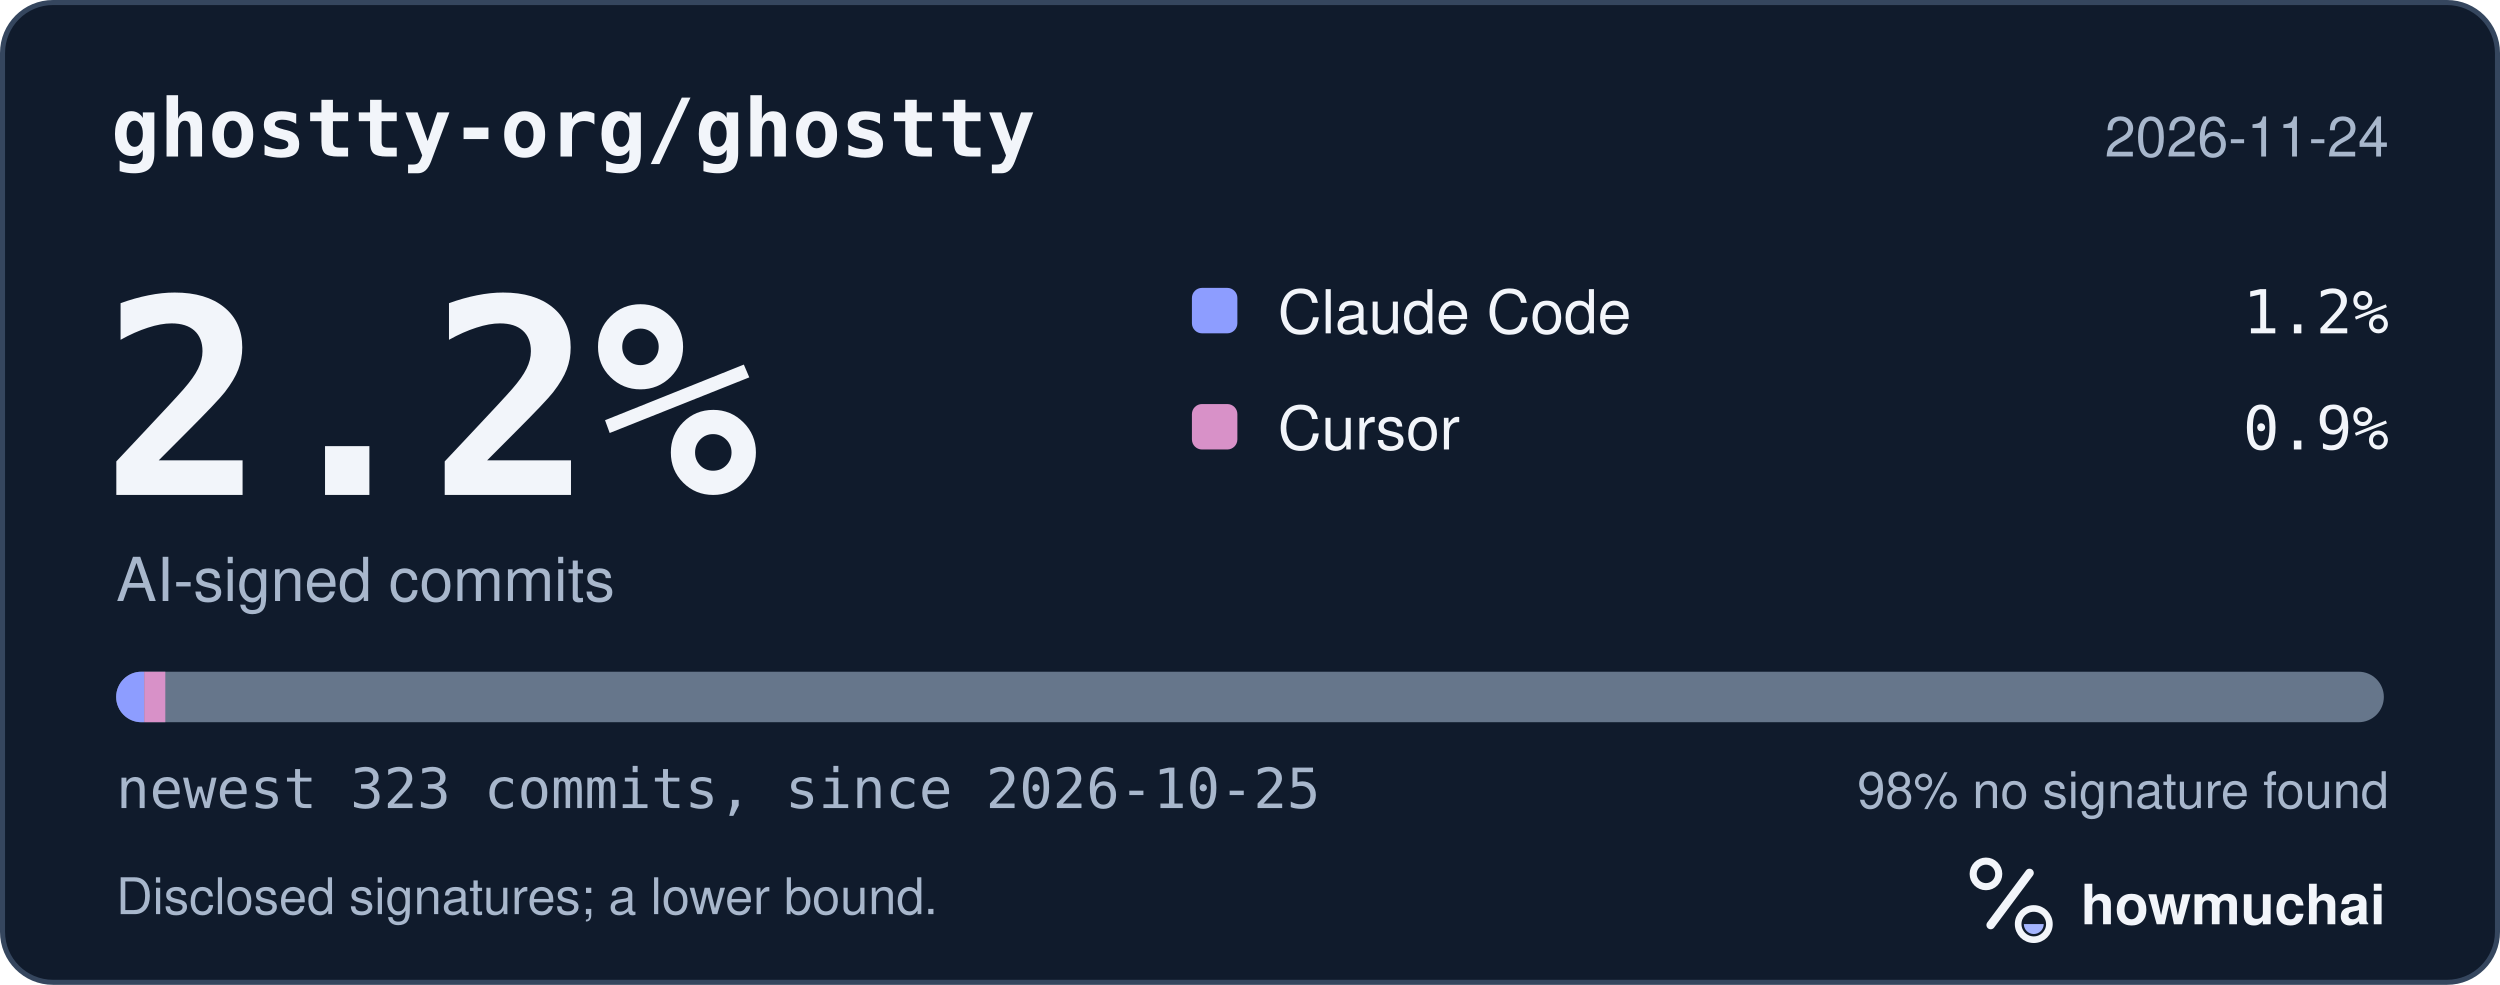
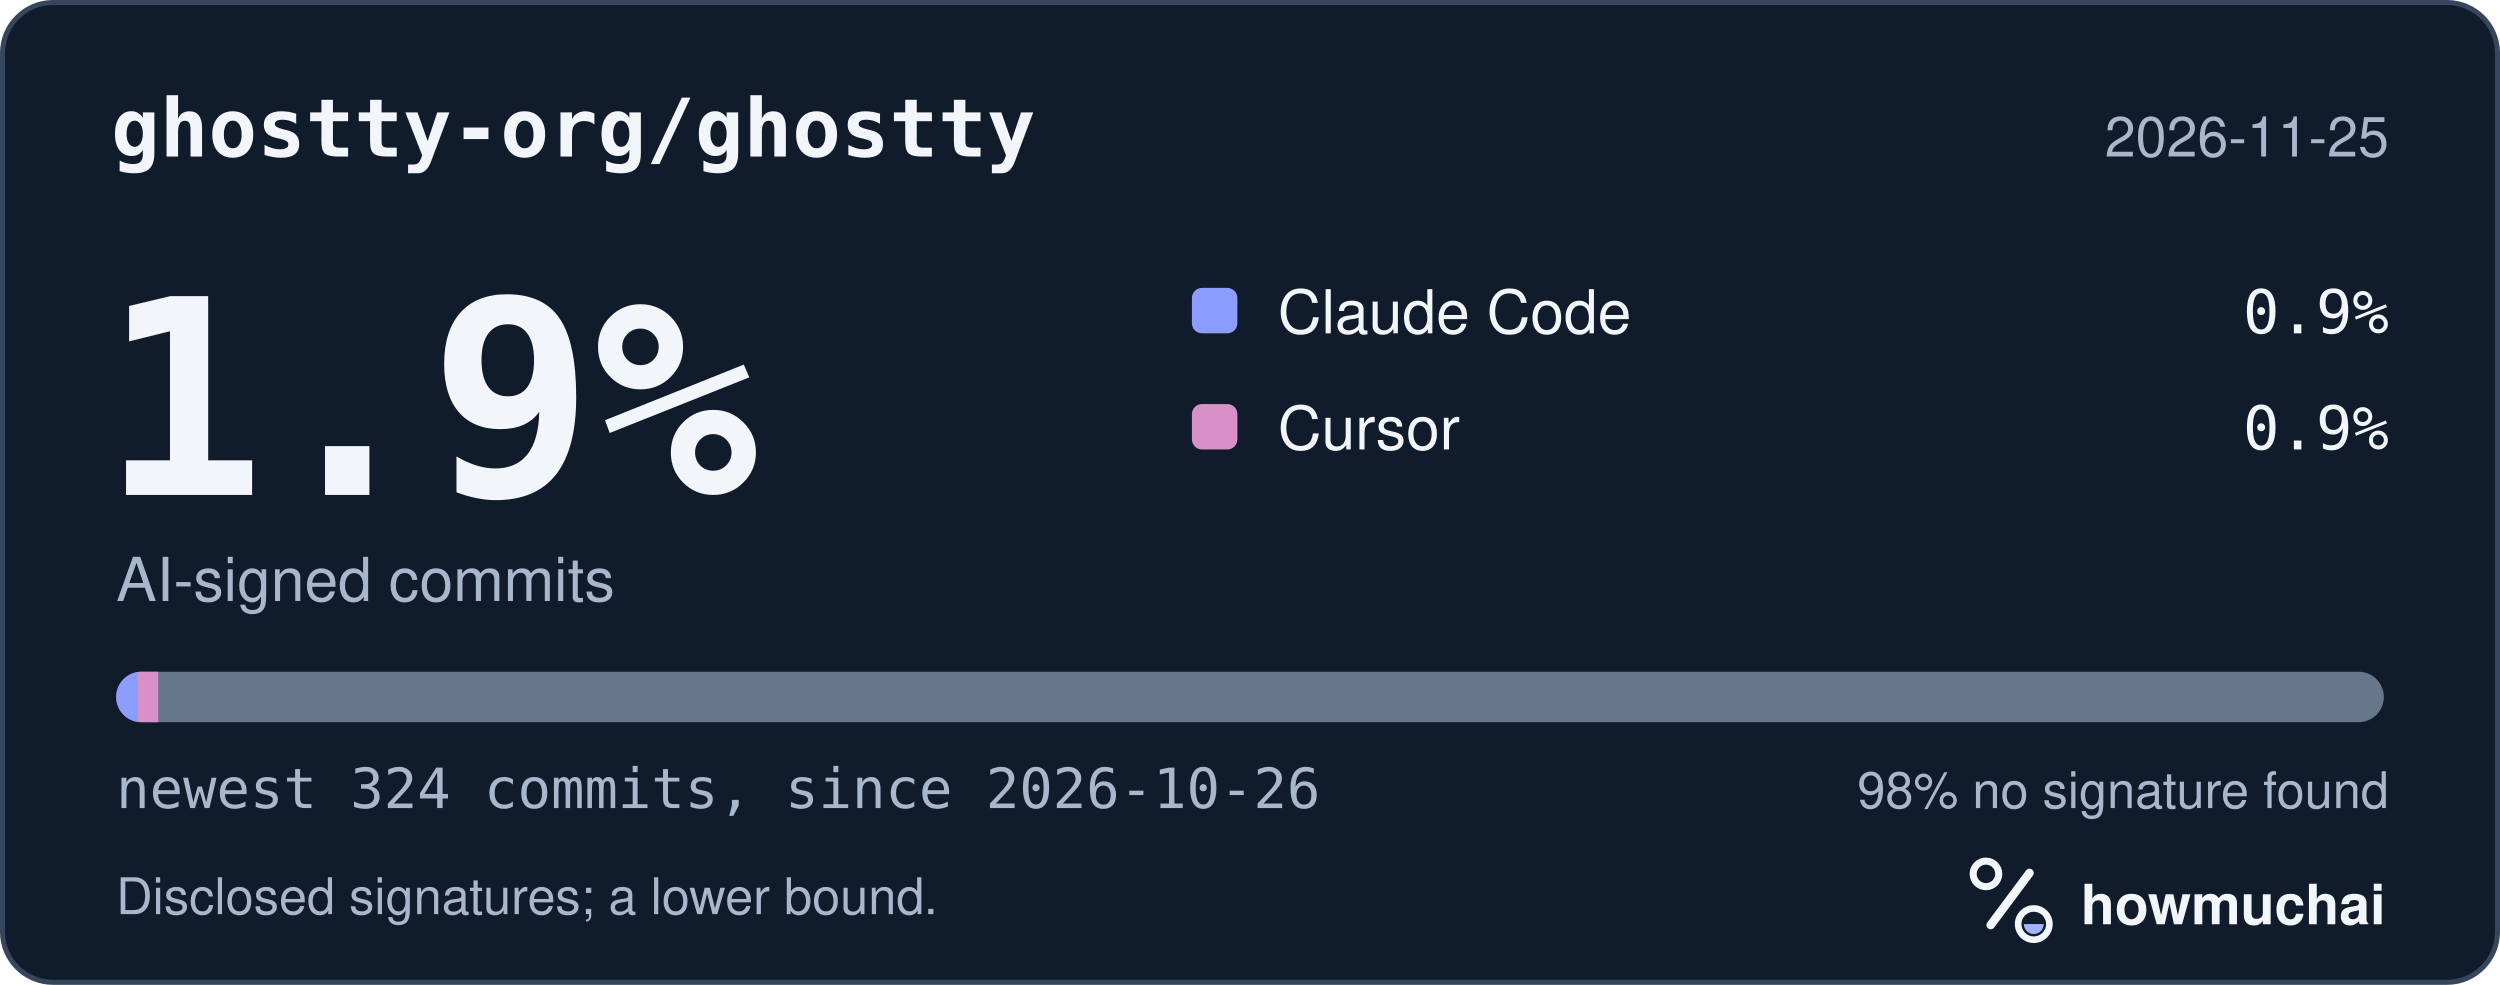
<svg xmlns="http://www.w3.org/2000/svg" width="495" height="195" viewBox="0 0 495 195" role="img" aria-labelledby="hm-t hm-d">
  <rect x="0.5" y="0.5" width="494" height="194" rx="10" fill="#101B2C" stroke="#35465E" />
  <text x="22" y="31" fill="#F2F5FA" font-family="ui-monospace, SF Mono, Menlo, Consolas, IBM Plex Mono, monospace" font-size="16" font-weight="600">ghostty-org/ghostty</text>
-   <text x="473" y="31" fill="#A8B7CC" font-family="-apple-system, BlinkMacSystemFont, Segoe UI, Helvetica, Arial, Fira Sans, sans-serif" font-size="11" text-anchor="end">2026-11-24</text>
-   <text x="20" y="98" fill="#F2F5FA" font-family="ui-monospace, SF Mono, Menlo, Consolas, IBM Plex Mono, monospace" font-size="54" font-weight="700">2.2%</text>
+   <text x="473" y="31" fill="#A8B7CC" font-family="-apple-system, BlinkMacSystemFont, Segoe UI, Helvetica, Arial, Fira Sans, sans-serif" font-size="11" text-anchor="end">2026-11-25</text>
+   <text x="20" y="98" fill="#F2F5FA" font-family="ui-monospace, SF Mono, Menlo, Consolas, IBM Plex Mono, monospace" font-size="54" font-weight="700">1.9%</text>
  <text x="23" y="119" fill="#A8B7CC" font-family="-apple-system, BlinkMacSystemFont, Segoe UI, Helvetica, Arial, Fira Sans, sans-serif" font-size="12">AI-signed commits</text>
  <rect x="236" y="57" width="9" height="9" rx="2" fill="#8D9DFF" />
  <text x="253" y="66" fill="#F2F5FA" font-family="-apple-system, BlinkMacSystemFont, Segoe UI, Helvetica, Arial, Fira Sans, sans-serif" font-size="12">Claude Code</text>
-   <text x="473" y="66" fill="#F2F5FA" font-family="ui-monospace, SF Mono, Menlo, Consolas, IBM Plex Mono, monospace" font-size="12" text-anchor="end">1.2%</text>
+   <text x="473" y="66" fill="#F2F5FA" font-family="ui-monospace, SF Mono, Menlo, Consolas, IBM Plex Mono, monospace" font-size="12" text-anchor="end">0.9%</text>
  <rect x="236" y="80" width="9" height="9" rx="2" fill="#D891C8" />
  <text x="253" y="89" fill="#F2F5FA" font-family="-apple-system, BlinkMacSystemFont, Segoe UI, Helvetica, Arial, Fira Sans, sans-serif" font-size="12">Cursor</text>
  <text x="473" y="89" fill="#F2F5FA" font-family="ui-monospace, SF Mono, Menlo, Consolas, IBM Plex Mono, monospace" font-size="12" text-anchor="end">0.9%</text>
  <defs>
    <clipPath id="hm-bar">
      <rect x="23" y="133" width="449" height="10" rx="5" />
    </clipPath>
  </defs>
  <rect x="23" y="133" width="449" height="10" rx="5" fill="#66768B" />
  <g clip-path="url(#hm-bar)">
-     <rect x="23.00" y="133" width="5.56" height="10" fill="#8D9DFF" />
-     <rect x="28.56" y="133" width="4.17" height="10" fill="#D891C8" />
+     <rect x="23.00" y="133" width="4.16" height="10" fill="#8D9DFF" />
+     <rect x="27.16" y="133" width="4.16" height="10" fill="#D891C8" />
  </g>
-   <text x="23" y="160" fill="#A8B7CC" font-family="ui-monospace, SF Mono, Menlo, Consolas, IBM Plex Mono, monospace" font-size="11">newest 323 commits, since 2026-10-25</text>
+   <text x="23" y="160" fill="#A8B7CC" font-family="ui-monospace, SF Mono, Menlo, Consolas, IBM Plex Mono, monospace" font-size="11">newest 324 commits, since 2026-10-26</text>
  <text x="473" y="160" fill="#A8B7CC" font-family="-apple-system, BlinkMacSystemFont, Segoe UI, Helvetica, Arial, Fira Sans, sans-serif" font-size="10" text-anchor="end">98% no signature found</text>
  <text x="23" y="181" fill="#A8B7CC" font-family="-apple-system, BlinkMacSystemFont, Segoe UI, Helvetica, Arial, Fira Sans, sans-serif" font-size="10">Disclosed signatures; a lower bound.</text>
  <g transform="translate(386 166) scale(0.046875)">
    <circle cx="154" cy="150" r="54" fill="none" stroke="#F2F5FA" stroke-width="30" />
    <path d="M174 366 338 146" fill="none" stroke="#F2F5FA" stroke-width="36" stroke-linecap="round" />
    <circle cx="356" cy="362" r="66" fill="none" stroke="#F2F5FA" stroke-width="28" />
    <path d="M314 362a42 42 0 0 0 84 0Z" fill="#A4B5FF" />
  </g>
  <text x="412" y="183" fill="#F2F5FA" font-family="-apple-system, BlinkMacSystemFont, Segoe UI, Helvetica, Arial, Fira Sans, sans-serif" font-size="11" font-weight="650">howmuchai</text>
</svg>
